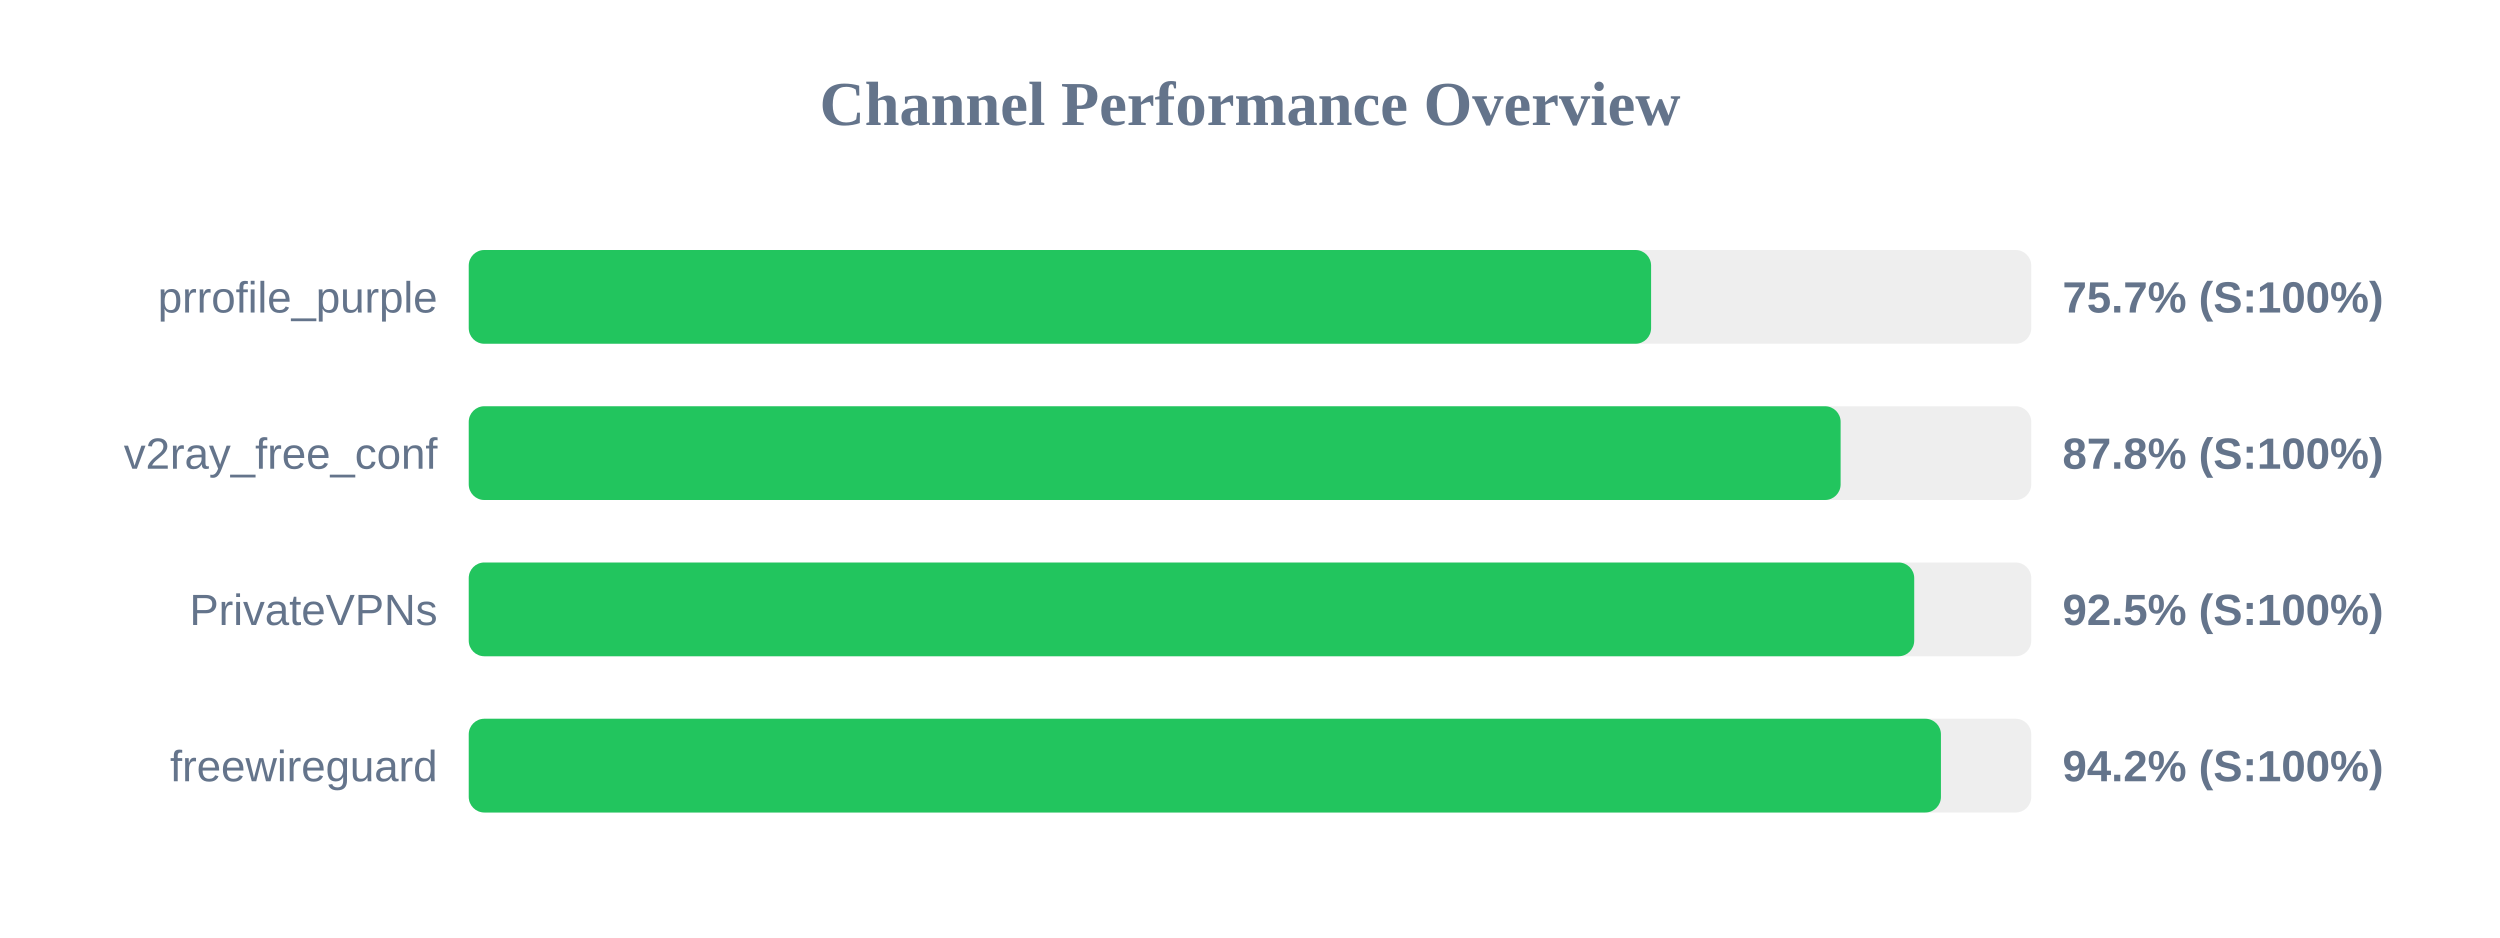
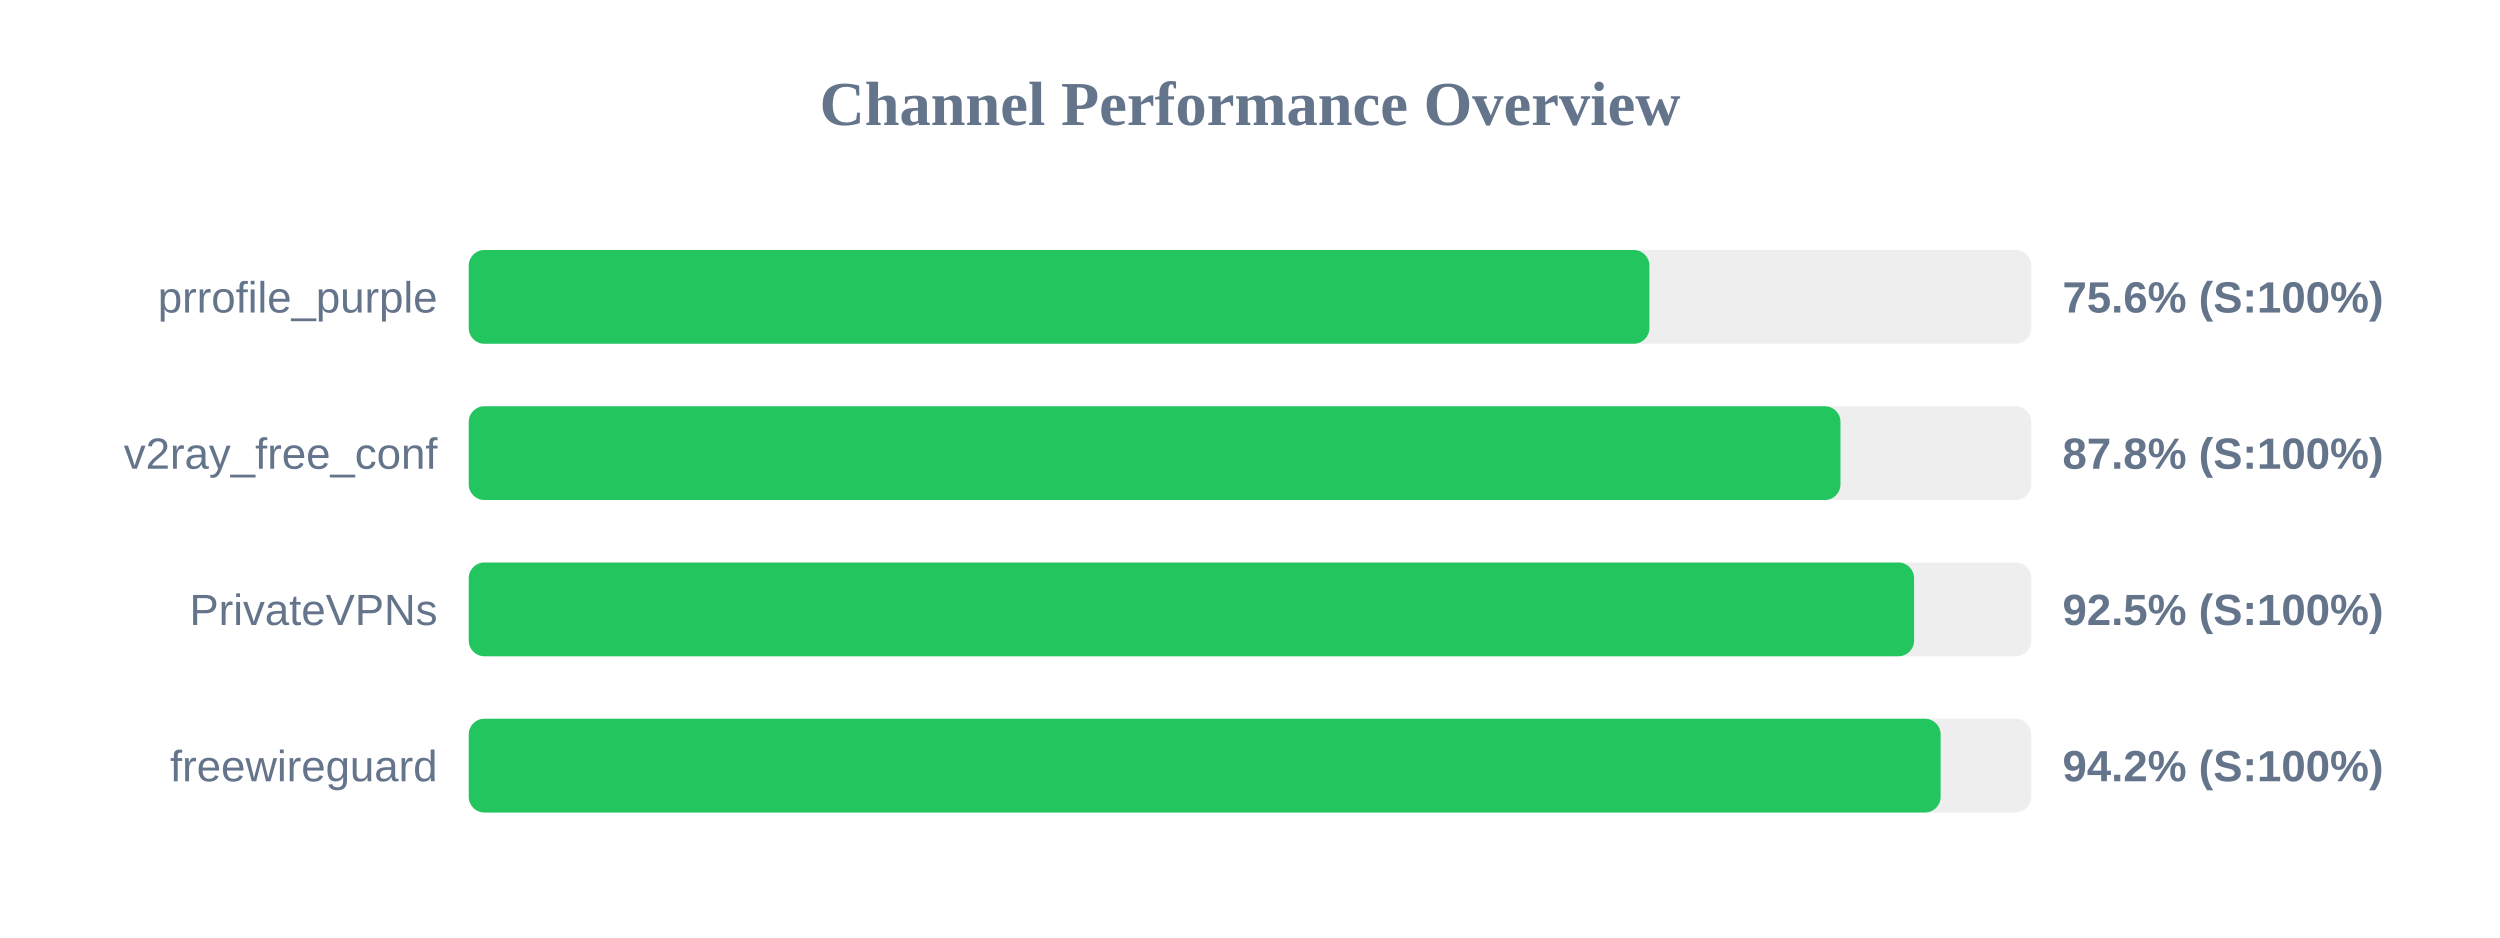
<svg xmlns="http://www.w3.org/2000/svg" width="800" height="300" version="1.1">
  <style>
        .row { font: 14px Arial; fill: #64748b; }
        .score { font: bold 14px Arial; fill: #64748b; }
    </style>
  <text x="400" y="40" text-anchor="middle" font-size="20px" font-weight="bold" fill="#64748b">Channel Performance Overview</text>
  <rect x="150" y="80" width="500" height="30" fill="#eee" rx="5" />
-   <rect x="150" y="80" width="378.35" height="30" fill="#22c55e" rx="5" />
+   <rect x="150" y="80" width="377.8" height="30" fill="#22c55e" rx="5" />
  <text x="140" y="100" text-anchor="end" class="row">prrofile_purple</text>
-   <text x="660" y="100" text-anchor="start" class="score">75.7% (S:100%)</text>
+   <text x="660" y="100" text-anchor="start" class="score">75.6% (S:100%)</text>
  <rect x="150" y="130" width="500" height="30" fill="#eee" rx="5" />
-   <rect x="150" y="130" width="439.0" height="30" fill="#22c55e" rx="5" />
+   <rect x="150" y="130" width="438.95" height="30" fill="#22c55e" rx="5" />
  <text x="140" y="150" text-anchor="end" class="row">v2ray_free_conf</text>
  <text x="660" y="150" text-anchor="start" class="score">87.8% (S:100%)</text>
  <rect x="150" y="180" width="500" height="30" fill="#eee" rx="5" />
-   <rect x="150" y="180" width="462.55" height="30" fill="#22c55e" rx="5" />
+   <rect x="150" y="180" width="462.5" height="30" fill="#22c55e" rx="5" />
  <text x="140" y="200" text-anchor="end" class="row">PrivateVPNs</text>
  <text x="660" y="200" text-anchor="start" class="score">92.5% (S:100%)</text>
  <rect x="150" y="230" width="500" height="30" fill="#eee" rx="5" />
-   <rect x="150" y="230" width="471.1" height="30" fill="#22c55e" rx="5" />
+   <rect x="150" y="230" width="471.0" height="30" fill="#22c55e" rx="5" />
  <text x="140" y="250" text-anchor="end" class="row">freewireguard</text>
  <text x="660" y="250" text-anchor="start" class="score">94.2% (S:100%)</text>
</svg>
